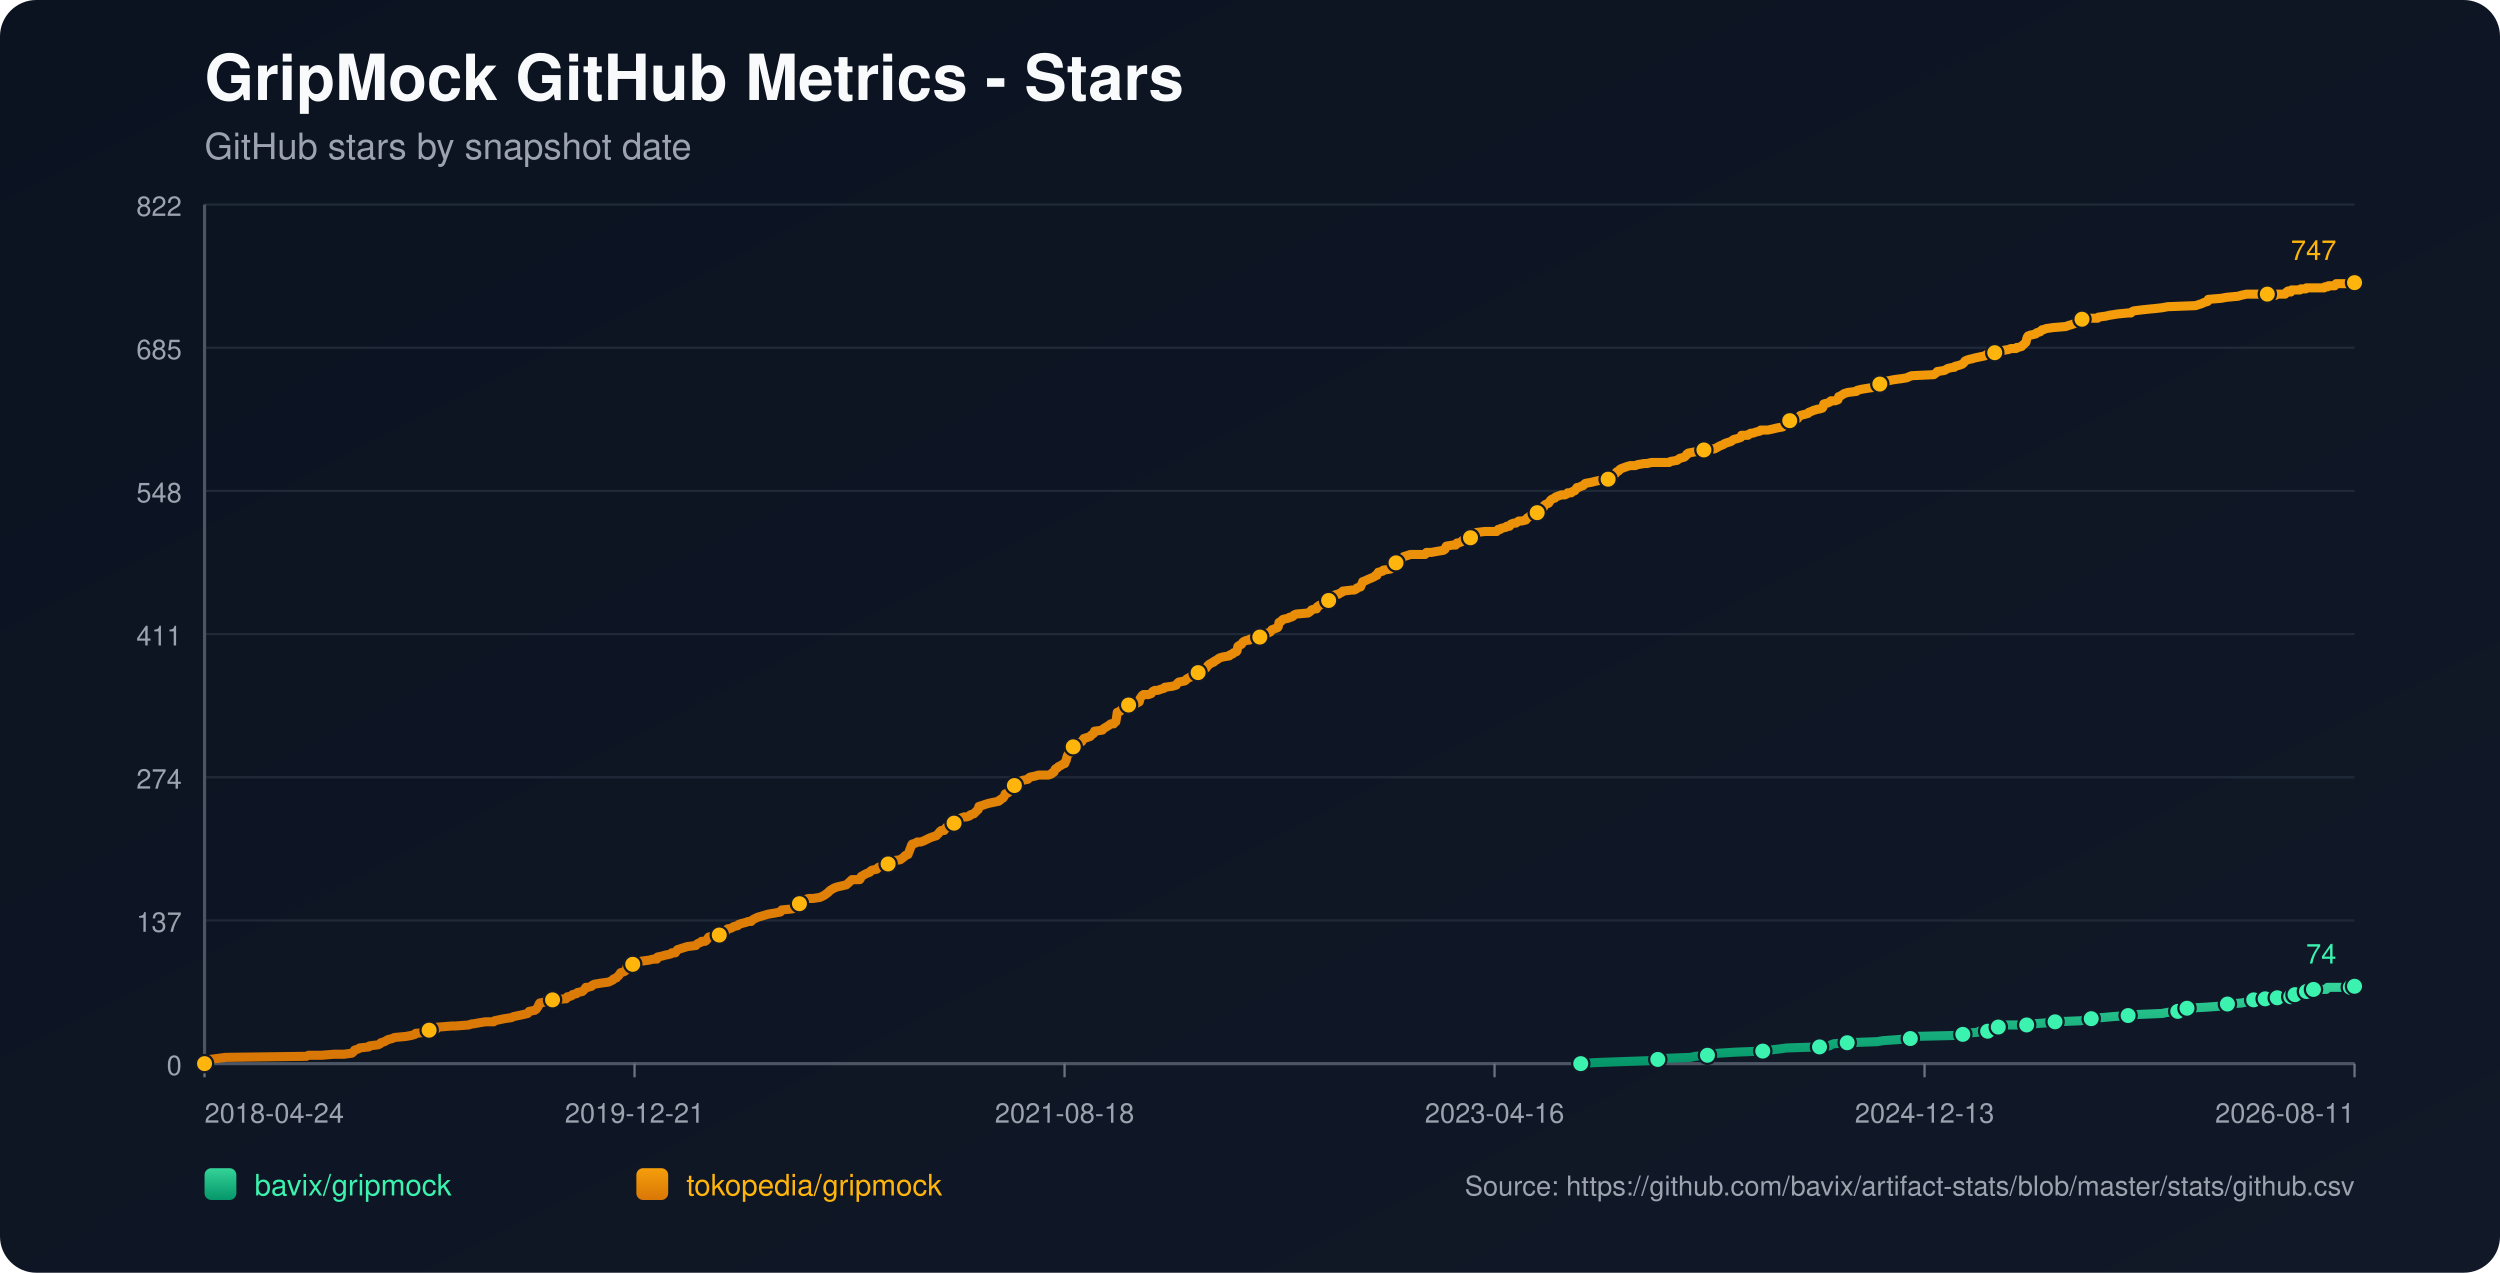
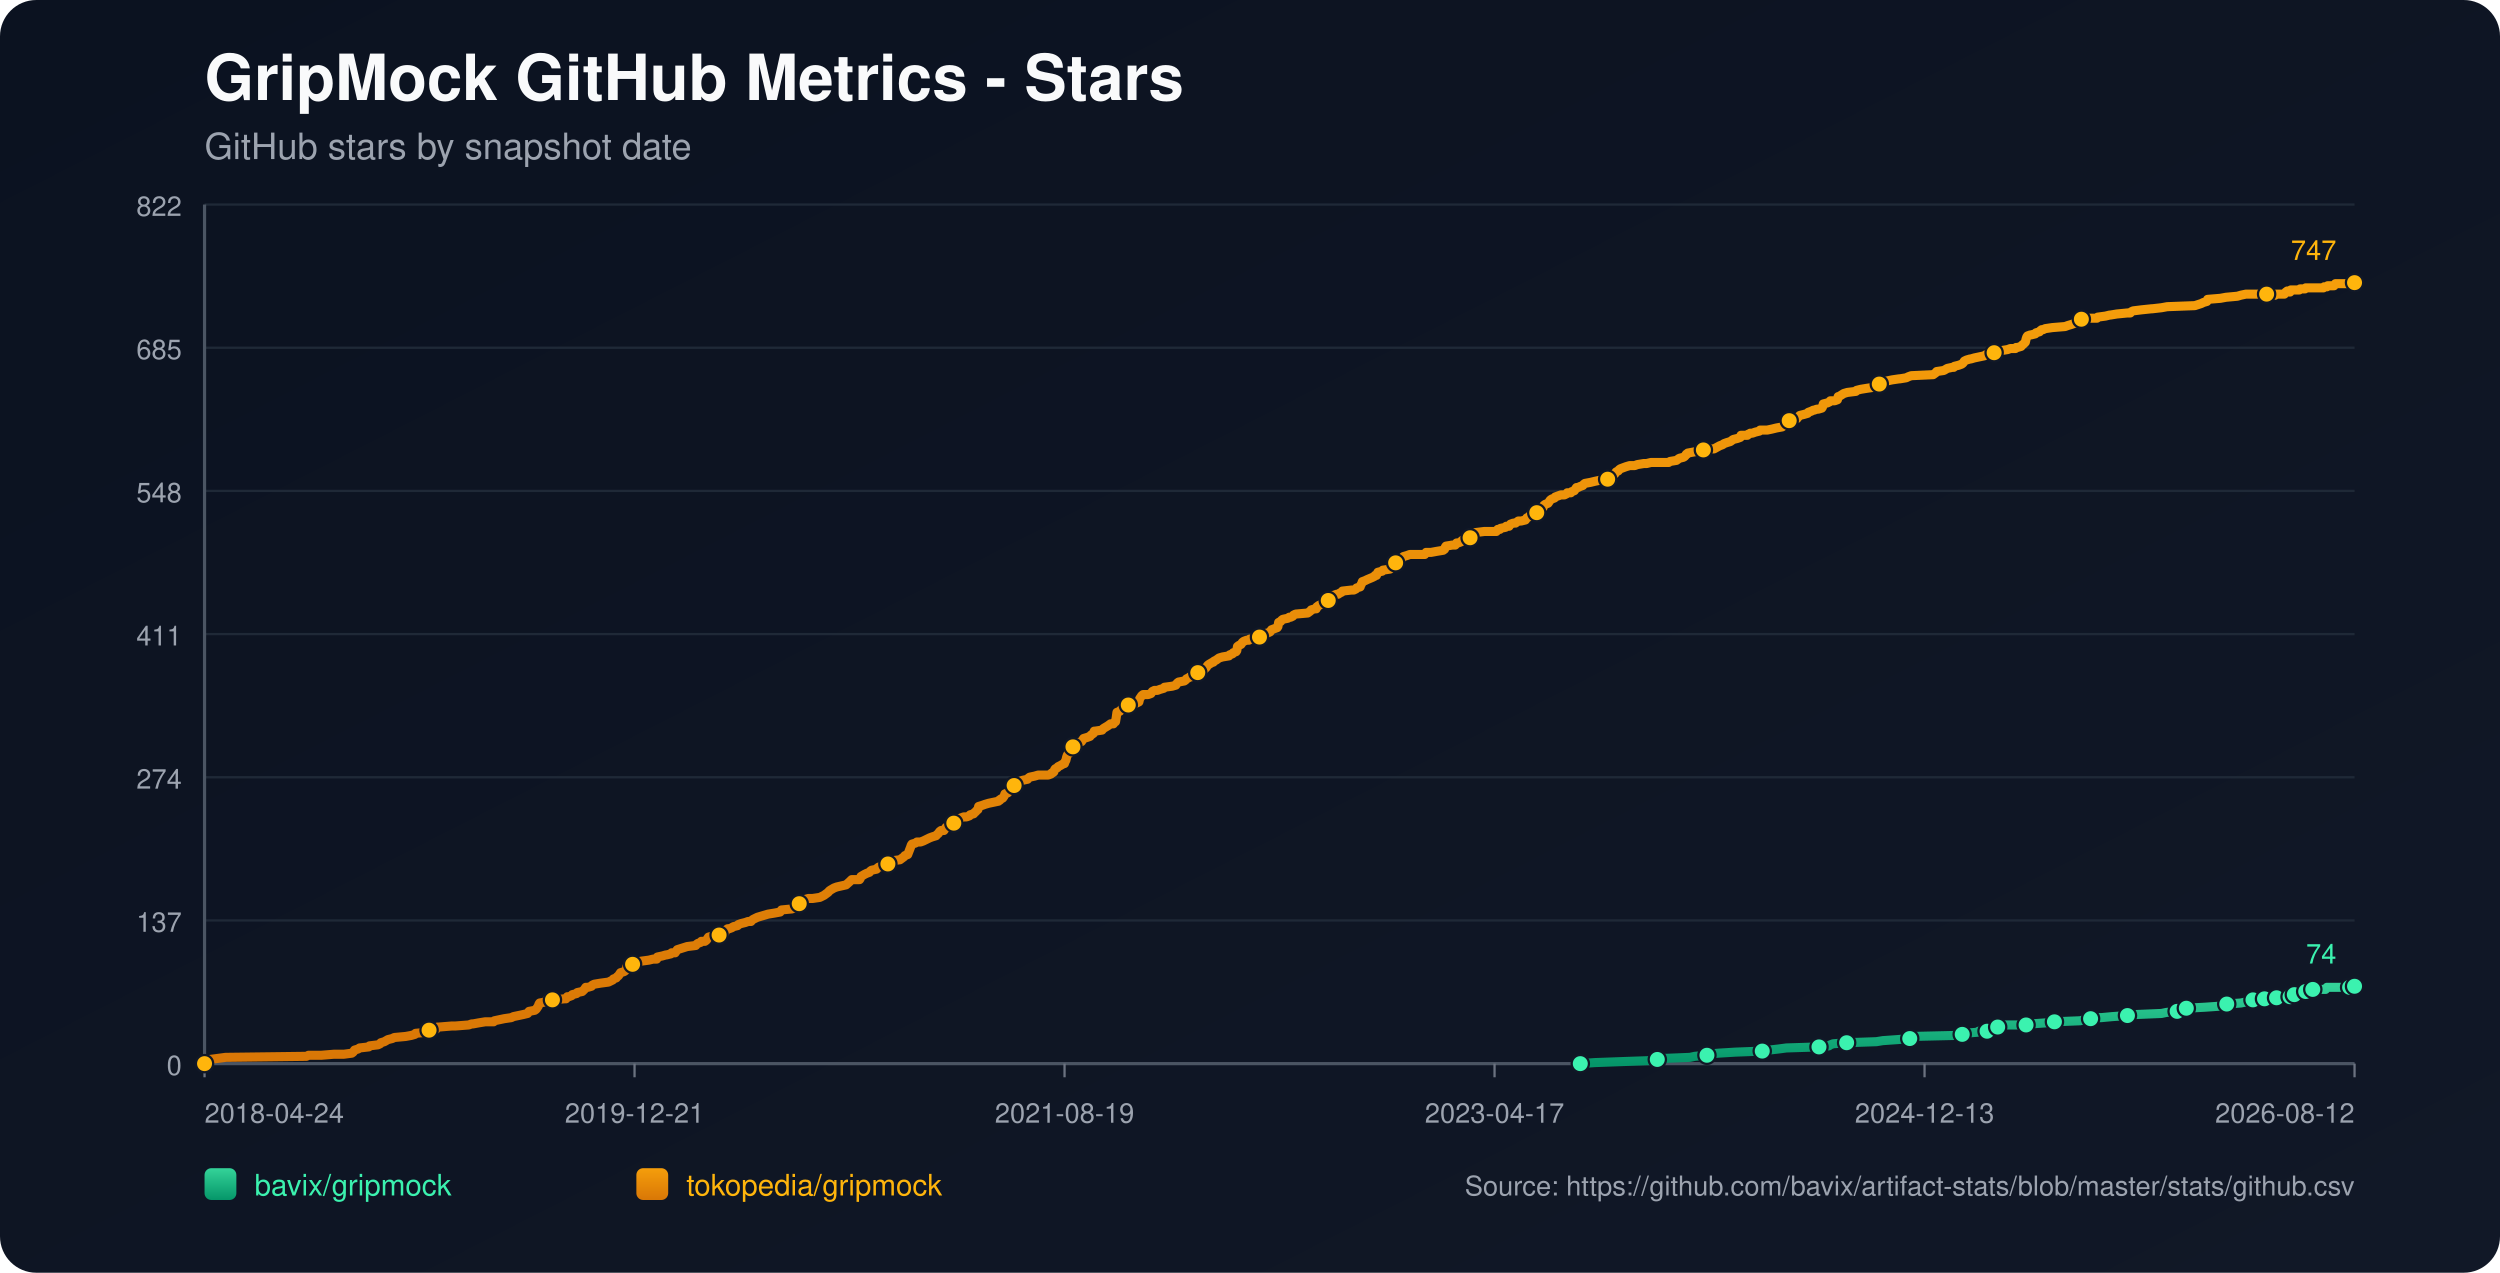
<svg xmlns="http://www.w3.org/2000/svg" width="1100" height="560" viewBox="0 0 1100 560">
  <defs>
    <linearGradient id="bg" x1="0" y1="0" x2="1" y2="1">
      <stop offset="0%" stop-color="#0b1220" />
      <stop offset="100%" stop-color="#111827" />
    </linearGradient>
    <linearGradient id="repo-0" x1="0" y1="0" x2="0" y2="1">
      <stop offset="0%" stop-color="#34d399" />
      <stop offset="100%" stop-color="#059669" />
    </linearGradient>
    <linearGradient id="repo-1" x1="0" y1="0" x2="0" y2="1">
      <stop offset="0%" stop-color="#f59e0b" />
      <stop offset="100%" stop-color="#d97706" />
    </linearGradient>
  </defs>
  <rect x="0" y="0" width="1100" height="560" fill="url(#bg)" rx="16" />
  <text x="90" y="44" fill="#f9fafb" font-size="28" font-family="-apple-system,BlinkMacSystemFont,Segoe UI,Helvetica,Arial,sans-serif" font-weight="700">GripMock GitHub Metrics - Stars</text>
  <text x="90" y="70" fill="#9ca3af" font-size="16" font-family="-apple-system,BlinkMacSystemFont,Segoe UI,Helvetica,Arial,sans-serif">GitHub stars by snapshot date</text>
  <line x1="90" y1="90.00" x2="1036" y2="90.00" stroke="#1f2937" stroke-width="1" />
  <text x="80" y="95.00" text-anchor="end" fill="#9ca3af" font-size="12" font-family="-apple-system,BlinkMacSystemFont,Segoe UI,Helvetica,Arial,sans-serif">822</text>
  <line x1="90" y1="153.00" x2="1036" y2="153.00" stroke="#1f2937" stroke-width="1" />
  <text x="80" y="158.00" text-anchor="end" fill="#9ca3af" font-size="12" font-family="-apple-system,BlinkMacSystemFont,Segoe UI,Helvetica,Arial,sans-serif">685</text>
  <line x1="90" y1="216.00" x2="1036" y2="216.00" stroke="#1f2937" stroke-width="1" />
  <text x="80" y="221.00" text-anchor="end" fill="#9ca3af" font-size="12" font-family="-apple-system,BlinkMacSystemFont,Segoe UI,Helvetica,Arial,sans-serif">548</text>
  <line x1="90" y1="279.00" x2="1036" y2="279.00" stroke="#1f2937" stroke-width="1" />
  <text x="80" y="284.00" text-anchor="end" fill="#9ca3af" font-size="12" font-family="-apple-system,BlinkMacSystemFont,Segoe UI,Helvetica,Arial,sans-serif">411</text>
  <line x1="90" y1="342.00" x2="1036" y2="342.00" stroke="#1f2937" stroke-width="1" />
  <text x="80" y="347.00" text-anchor="end" fill="#9ca3af" font-size="12" font-family="-apple-system,BlinkMacSystemFont,Segoe UI,Helvetica,Arial,sans-serif">274</text>
  <line x1="90" y1="405.00" x2="1036" y2="405.00" stroke="#1f2937" stroke-width="1" />
  <text x="80" y="410.00" text-anchor="end" fill="#9ca3af" font-size="12" font-family="-apple-system,BlinkMacSystemFont,Segoe UI,Helvetica,Arial,sans-serif">137</text>
  <line x1="90" y1="468.00" x2="1036" y2="468.00" stroke="#1f2937" stroke-width="1" />
  <text x="80" y="473.00" text-anchor="end" fill="#9ca3af" font-size="12" font-family="-apple-system,BlinkMacSystemFont,Segoe UI,Helvetica,Arial,sans-serif">0</text>
  <line x1="90" y1="468" x2="1036" y2="468" stroke="#4b5563" stroke-width="1.4" />
  <line x1="90" y1="90" x2="90" y2="468" stroke="#4b5563" stroke-width="1.4" />
  <line x1="90.00" y1="468" x2="90.00" y2="474" stroke="#6b7280" stroke-width="1" />
  <text x="90.00" y="494" text-anchor="start" fill="#9ca3af" font-size="12" font-family="-apple-system,BlinkMacSystemFont,Segoe UI,Helvetica,Arial,sans-serif">2018-04-24</text>
  <line x1="279.20" y1="468" x2="279.20" y2="474" stroke="#6b7280" stroke-width="1" />
  <text x="279.20" y="494" text-anchor="middle" fill="#9ca3af" font-size="12" font-family="-apple-system,BlinkMacSystemFont,Segoe UI,Helvetica,Arial,sans-serif">2019-12-21</text>
  <line x1="468.40" y1="468" x2="468.40" y2="474" stroke="#6b7280" stroke-width="1" />
-   <text x="468.40" y="494" text-anchor="middle" fill="#9ca3af" font-size="12" font-family="-apple-system,BlinkMacSystemFont,Segoe UI,Helvetica,Arial,sans-serif">2021-08-18</text>
+   <text x="468.40" y="494" text-anchor="middle" fill="#9ca3af" font-size="12" font-family="-apple-system,BlinkMacSystemFont,Segoe UI,Helvetica,Arial,sans-serif">2021-08-19</text>
  <line x1="657.60" y1="468" x2="657.60" y2="474" stroke="#6b7280" stroke-width="1" />
-   <text x="657.60" y="494" text-anchor="middle" fill="#9ca3af" font-size="12" font-family="-apple-system,BlinkMacSystemFont,Segoe UI,Helvetica,Arial,sans-serif">2023-04-16</text>
+   <text x="657.60" y="494" text-anchor="middle" fill="#9ca3af" font-size="12" font-family="-apple-system,BlinkMacSystemFont,Segoe UI,Helvetica,Arial,sans-serif">2023-04-17</text>
  <line x1="846.80" y1="468" x2="846.80" y2="474" stroke="#6b7280" stroke-width="1" />
  <text x="846.80" y="494" text-anchor="middle" fill="#9ca3af" font-size="12" font-family="-apple-system,BlinkMacSystemFont,Segoe UI,Helvetica,Arial,sans-serif">2024-12-13</text>
  <line x1="1036.00" y1="468" x2="1036.00" y2="474" stroke="#6b7280" stroke-width="1" />
-   <text x="1036.00" y="494" text-anchor="end" fill="#9ca3af" font-size="12" font-family="-apple-system,BlinkMacSystemFont,Segoe UI,Helvetica,Arial,sans-serif">2026-08-11</text>
-   <polyline fill="none" stroke="url(#repo-0)" stroke-width="4" stroke-linecap="round" stroke-linejoin="round" points="695.53,468.00 701.96,467.54 714.44,467.08 727.55,466.62 729.43,466.16 732.55,465.70 743.78,465.24 745.97,464.78 751.28,464.32 751.59,463.86 756.27,463.40 763.76,462.94 775.62,462.48 778.74,462.02 782.80,461.56 786.23,461.10 800.59,460.64 804.96,460.18 805.59,459.72 806.83,459.26 812.77,458.80 825.87,458.34 828.68,457.88 835.24,457.42 840.54,456.96 841.17,456.50 841.79,456.04 861.15,455.58 863.64,455.12 864.27,454.66 870.20,454.20 870.82,453.74 874.57,453.74 875.82,453.28 876.13,452.82 876.44,452.36 879.25,451.90 880.81,451.44 882.37,450.98 887.36,450.98 891.73,450.98 893.29,450.52 893.92,450.52 900.47,450.06 904.22,449.60 915.46,449.14 917.64,448.68 918.27,448.68 920.14,448.22 922.01,447.76 924.82,447.76 929.81,447.30 936.37,446.84 940.43,446.38 951.35,445.92 953.54,445.46 958.22,445.00 958.53,444.54 959.47,444.08 961.96,443.62 962.28,443.62 970.70,443.16 977.26,442.70 977.88,442.24 980.07,441.78 986.31,441.32 988.49,440.86 990.05,440.40 991.62,439.94 994.81,439.94 995.74,439.94 996.06,439.48 996.68,439.48 996.99,439.02 997.30,439.48 1001.68,439.48 1001.99,439.02 1002.30,438.56 1006.06,438.56 1006.36,438.56 1007.93,438.56 1008.24,438.10 1008.56,437.64 1009.50,437.64 1009.81,437.64 1013.89,437.64 1014.20,437.18 1014.51,436.72 1014.82,436.26 1016.07,436.26 1016.36,435.80 1017.62,435.80 1017.94,435.34 1023.54,435.34 1023.85,434.88 1024.16,434.42 1034.14,434.42 1034.46,433.96 1036.00,433.96" />
-   <circle cx="695.53" cy="468.00" r="3.8" fill="#3bf2af" stroke="#111827" stroke-width="1" />
-   <circle cx="729.43" cy="466.16" r="3.8" fill="#3bf2af" stroke="#111827" stroke-width="1" />
-   <circle cx="751.28" cy="464.32" r="3.8" fill="#3bf2af" stroke="#111827" stroke-width="1" />
-   <circle cx="775.62" cy="462.48" r="3.8" fill="#3bf2af" stroke="#111827" stroke-width="1" />
-   <circle cx="800.59" cy="460.64" r="3.8" fill="#3bf2af" stroke="#111827" stroke-width="1" />
-   <circle cx="812.77" cy="458.80" r="3.8" fill="#3bf2af" stroke="#111827" stroke-width="1" />
-   <circle cx="840.54" cy="456.96" r="3.8" fill="#3bf2af" stroke="#111827" stroke-width="1" />
-   <circle cx="863.64" cy="455.12" r="3.8" fill="#3bf2af" stroke="#111827" stroke-width="1" />
-   <circle cx="874.57" cy="453.74" r="3.8" fill="#3bf2af" stroke="#111827" stroke-width="1" />
-   <circle cx="879.25" cy="451.90" r="3.8" fill="#3bf2af" stroke="#111827" stroke-width="1" />
-   <circle cx="891.73" cy="450.98" r="3.8" fill="#3bf2af" stroke="#111827" stroke-width="1" />
-   <circle cx="904.22" cy="449.60" r="3.8" fill="#3bf2af" stroke="#111827" stroke-width="1" />
-   <circle cx="920.14" cy="448.22" r="3.8" fill="#3bf2af" stroke="#111827" stroke-width="1" />
-   <circle cx="936.37" cy="446.84" r="3.8" fill="#3bf2af" stroke="#111827" stroke-width="1" />
-   <circle cx="958.22" cy="445.00" r="3.8" fill="#3bf2af" stroke="#111827" stroke-width="1" />
-   <circle cx="962.28" cy="443.62" r="3.8" fill="#3bf2af" stroke="#111827" stroke-width="1" />
-   <circle cx="980.07" cy="441.78" r="3.8" fill="#3bf2af" stroke="#111827" stroke-width="1" />
-   <circle cx="991.62" cy="439.94" r="3.8" fill="#3bf2af" stroke="#111827" stroke-width="1" />
-   <circle cx="996.68" cy="439.48" r="3.8" fill="#3bf2af" stroke="#111827" stroke-width="1" />
-   <circle cx="1001.99" cy="439.02" r="3.8" fill="#3bf2af" stroke="#111827" stroke-width="1" />
-   <circle cx="1007.93" cy="438.56" r="3.8" fill="#3bf2af" stroke="#111827" stroke-width="1" />
-   <circle cx="1009.81" cy="437.64" r="3.8" fill="#3bf2af" stroke="#111827" stroke-width="1" />
-   <circle cx="1014.82" cy="436.26" r="3.8" fill="#3bf2af" stroke="#111827" stroke-width="1" />
-   <circle cx="1017.94" cy="435.34" r="3.8" fill="#3bf2af" stroke="#111827" stroke-width="1" />
-   <circle cx="1034.14" cy="434.42" r="3.8" fill="#3bf2af" stroke="#111827" stroke-width="1" />
+   <text x="1036.00" y="494" text-anchor="end" fill="#9ca3af" font-size="12" font-family="-apple-system,BlinkMacSystemFont,Segoe UI,Helvetica,Arial,sans-serif">2026-08-12</text>
+   <polyline fill="none" stroke="url(#repo-0)" stroke-width="4" stroke-linecap="round" stroke-linejoin="round" points="695.33,468.00 701.75,467.54 714.24,467.08 727.34,466.62 729.21,466.16 732.33,465.70 743.57,465.24 745.75,464.78 751.05,464.32 751.37,463.86 756.05,463.40 763.53,462.94 775.39,462.48 778.51,462.02 782.57,461.56 786.00,461.10 800.35,460.64 804.72,460.18 805.35,459.72 806.59,459.26 812.52,458.80 825.63,458.34 828.44,457.88 834.99,457.42 840.29,456.96 840.92,456.50 841.54,456.04 860.89,455.58 863.38,455.12 864.01,454.66 869.94,454.20 870.56,453.74 874.30,453.74 875.55,453.28 875.86,452.82 876.18,452.36 878.98,451.90 880.54,451.44 882.10,450.98 887.10,450.98 891.47,450.98 893.03,450.52 893.65,450.52 900.20,450.06 903.95,449.60 915.18,449.14 917.36,448.68 917.99,448.68 919.86,448.22 921.73,447.76 924.54,447.76 929.53,447.30 936.08,446.84 940.14,446.38 951.06,445.92 953.25,445.46 957.93,445.00 958.24,444.54 959.17,444.08 961.67,443.62 961.98,443.62 970.41,443.16 976.96,442.70 977.58,442.24 979.77,441.78 986.01,441.32 988.19,440.86 989.75,440.40 991.31,439.94 994.51,439.94 995.44,439.94 995.75,439.48 996.38,439.48 996.69,439.02 997.00,439.48 1001.37,439.48 1001.69,439.02 1001.99,438.56 1005.75,438.56 1006.05,438.56 1007.62,438.56 1007.94,438.10 1008.25,437.64 1009.19,437.64 1009.50,437.64 1013.58,437.64 1013.89,437.18 1014.20,436.72 1014.51,436.26 1015.76,436.26 1016.05,435.80 1017.30,435.80 1017.63,435.34 1023.23,435.34 1023.54,434.88 1023.85,434.42 1033.83,434.42 1034.14,433.96 1036.00,433.96" />
+   <circle cx="695.33" cy="468.00" r="3.8" fill="#3bf2af" stroke="#111827" stroke-width="1" />
+   <circle cx="729.21" cy="466.16" r="3.8" fill="#3bf2af" stroke="#111827" stroke-width="1" />
+   <circle cx="751.05" cy="464.32" r="3.8" fill="#3bf2af" stroke="#111827" stroke-width="1" />
+   <circle cx="775.39" cy="462.48" r="3.8" fill="#3bf2af" stroke="#111827" stroke-width="1" />
+   <circle cx="800.35" cy="460.64" r="3.8" fill="#3bf2af" stroke="#111827" stroke-width="1" />
+   <circle cx="812.52" cy="458.80" r="3.8" fill="#3bf2af" stroke="#111827" stroke-width="1" />
+   <circle cx="840.29" cy="456.96" r="3.8" fill="#3bf2af" stroke="#111827" stroke-width="1" />
+   <circle cx="863.38" cy="455.12" r="3.8" fill="#3bf2af" stroke="#111827" stroke-width="1" />
+   <circle cx="874.30" cy="453.74" r="3.8" fill="#3bf2af" stroke="#111827" stroke-width="1" />
+   <circle cx="878.98" cy="451.90" r="3.8" fill="#3bf2af" stroke="#111827" stroke-width="1" />
+   <circle cx="891.47" cy="450.98" r="3.8" fill="#3bf2af" stroke="#111827" stroke-width="1" />
+   <circle cx="903.95" cy="449.60" r="3.8" fill="#3bf2af" stroke="#111827" stroke-width="1" />
+   <circle cx="919.86" cy="448.22" r="3.8" fill="#3bf2af" stroke="#111827" stroke-width="1" />
+   <circle cx="936.08" cy="446.84" r="3.8" fill="#3bf2af" stroke="#111827" stroke-width="1" />
+   <circle cx="957.93" cy="445.00" r="3.8" fill="#3bf2af" stroke="#111827" stroke-width="1" />
+   <circle cx="961.98" cy="443.62" r="3.8" fill="#3bf2af" stroke="#111827" stroke-width="1" />
+   <circle cx="979.77" cy="441.78" r="3.8" fill="#3bf2af" stroke="#111827" stroke-width="1" />
+   <circle cx="991.31" cy="439.94" r="3.8" fill="#3bf2af" stroke="#111827" stroke-width="1" />
+   <circle cx="996.38" cy="439.48" r="3.8" fill="#3bf2af" stroke="#111827" stroke-width="1" />
+   <circle cx="1001.69" cy="439.02" r="3.8" fill="#3bf2af" stroke="#111827" stroke-width="1" />
+   <circle cx="1007.62" cy="438.56" r="3.8" fill="#3bf2af" stroke="#111827" stroke-width="1" />
+   <circle cx="1009.50" cy="437.64" r="3.8" fill="#3bf2af" stroke="#111827" stroke-width="1" />
+   <circle cx="1014.51" cy="436.26" r="3.8" fill="#3bf2af" stroke="#111827" stroke-width="1" />
+   <circle cx="1017.63" cy="435.34" r="3.8" fill="#3bf2af" stroke="#111827" stroke-width="1" />
+   <circle cx="1033.83" cy="434.42" r="3.8" fill="#3bf2af" stroke="#111827" stroke-width="1" />
  <circle cx="1036.00" cy="433.96" r="3.8" fill="#3bf2af" stroke="#111827" stroke-width="1" />
  <text x="1028.00" y="423.96" text-anchor="end" fill="#3bf2af" font-size="12" font-family="-apple-system,BlinkMacSystemFont,Segoe UI,Helvetica,Arial,sans-serif">74</text>
-   <polyline fill="none" stroke="url(#repo-1)" stroke-width="4" stroke-linecap="round" stroke-linejoin="round" points="90.00,468.00 91.75,466.62 92.37,466.16 95.80,465.70 99.24,465.24 134.82,464.78 135.76,464.32 141.38,464.32 146.99,463.86 151.36,463.86 154.80,463.40 155.42,462.94 155.73,462.48 156.05,462.02 157.61,461.56 158.23,461.10 162.29,460.64 162.60,460.18 166.35,459.72 167.28,459.26 167.59,458.80 169.15,458.34 170.72,457.42 172.59,456.96 173.52,456.50 178.52,456.04 181.02,455.58 182.58,455.12 182.89,454.66 187.88,454.20 188.19,453.74 188.82,453.28 191.94,452.82 192.56,451.90 192.88,451.90 193.19,451.90 198.81,451.44 200.37,451.44 206.30,450.98 207.55,450.52 208.17,450.52 210.67,450.06 213.48,449.60 217.22,449.60 217.53,449.14 219.72,448.68 221.90,448.22 225.03,447.76 225.96,447.30 228.15,446.84 230.33,446.38 232.20,445.92 232.52,445.46 232.83,445.00 235.33,444.54 235.95,444.08 236.57,443.16 236.89,442.70 237.20,441.78 237.51,441.32 240.01,440.86 240.63,439.94 243.13,439.94 248.44,439.48 249.06,439.48 249.37,439.02 249.68,438.56 250.31,438.56 251.56,438.10 251.87,437.64 253.74,437.18 254.05,436.72 256.24,436.26 257.18,435.34 257.80,434.42 258.74,434.42 260.30,433.96 260.61,433.50 261.55,433.04 264.35,432.58 267.79,432.12 268.72,431.66 269.66,431.20 269.97,430.74 271.22,430.28 271.53,429.82 272.16,429.36 273.09,427.98 274.65,427.52 275.28,427.06 275.59,426.60 275.90,425.22 277.46,424.76 278.40,424.30 279.02,423.84 280.27,423.84 280.58,423.38 282.15,422.92 285.58,422.46 287.45,422.00 289.01,422.00 289.32,421.08 291.51,420.62 293.07,420.16 293.38,420.16 295.25,419.70 295.57,419.24 296.19,419.24 297.13,419.24 297.44,418.78 297.75,418.32 298.06,417.86 302.43,416.48 306.18,416.02 306.49,415.56 307.12,415.10 308.36,414.64 308.68,414.18 310.24,414.18 310.86,413.72 311.17,413.26 311.49,412.80 311.80,412.34 313.36,411.88 316.48,411.42 317.73,410.96 318.04,410.96 318.66,410.50 318.98,410.50 319.60,409.12 320.23,408.66 320.85,408.66 322.10,408.20 322.72,407.74 324.60,407.28 324.91,406.82 326.16,406.36 328.03,405.90 329.28,405.44 330.53,405.44 330.84,404.98 331.46,404.52 332.40,404.06 333.33,403.60 334.90,403.14 336.46,402.68 338.02,402.22 340.83,401.76 343.32,401.30 343.64,400.84 343.95,400.38 348.63,399.92 349.57,399.46 350.50,399.00 350.81,398.08 351.75,397.62 353.94,396.70 354.25,395.78 355.81,395.32 357.68,395.32 360.80,394.86 361.74,394.40 362.67,393.94 363.92,393.02 364.55,392.56 364.86,392.10 365.48,391.64 367.04,390.72 368.29,390.26 372.35,389.34 373.91,387.96 374.85,387.04 377.66,387.04 378.28,387.04 378.59,386.58 378.91,385.66 380.47,384.74 381.40,384.28 382.65,383.82 382.96,383.36 383.59,382.90 385.77,382.44 386.08,381.98 386.71,381.52 388.89,381.06 389.52,380.60 390.77,380.14 391.70,379.68 392.02,379.22 392.33,378.76 396.07,378.30 396.70,377.84 397.95,376.92 398.26,376.46 399.51,376.00 400.75,372.78 401.07,371.86 401.38,371.40 402.94,370.94 403.56,370.48 405.12,370.48 406.37,370.02 407.31,369.56 409.18,368.64 410.43,368.18 411.99,367.72 412.30,367.26 412.93,366.80 413.55,365.88 414.18,365.42 414.49,365.42 415.42,365.42 415.74,364.96 416.05,364.50 416.36,364.04 417.92,363.58 418.55,362.65 419.79,362.19 420.42,361.27 421.36,360.81 421.98,360.35 422.92,359.89 424.16,359.43 425.41,359.43 426.66,358.97 426.97,358.51 428.53,358.05 428.85,357.59 429.47,357.13 429.78,356.67 430.41,356.21 430.72,354.83 432.28,354.37 433.53,353.91 435.09,353.45 439.46,352.53 439.77,352.07 440.08,352.07 440.40,351.61 441.33,351.15 441.64,350.69 441.96,350.23 442.27,349.31 443.52,348.85 444.14,347.93 444.45,346.55 445.39,346.55 445.70,346.55 446.33,345.63 448.20,345.17 448.51,344.25 448.82,343.79 450.07,343.33 452.26,342.87 452.57,342.41 453.19,341.95 455.38,341.49 456.94,341.03 458.50,341.03 461.31,341.03 462.56,340.57 462.87,340.11 463.18,340.11 463.80,339.65 464.12,338.73 464.43,338.27 465.37,337.81 465.68,337.35 466.61,336.89 468.17,335.97 468.49,335.97 468.80,335.05 469.11,334.59 469.42,333.21 469.74,332.29 470.05,331.83 470.67,331.37 470.98,329.53 471.30,329.07 472.23,328.61 472.86,327.69 473.48,327.23 474.73,326.77 475.98,326.31 476.29,325.85 476.60,325.39 476.91,324.93 478.47,324.47 479.72,324.01 480.04,323.55 481.28,322.63 481.60,321.71 481.91,321.71 485.03,321.25 485.34,320.79 485.97,320.33 487.53,319.41 488.15,318.95 488.78,318.49 490.02,318.49 490.65,317.57 490.96,317.57 491.27,315.73 491.58,313.43 492.83,312.97 493.14,312.51 493.77,312.05 494.08,311.59 495.02,311.13 495.33,310.67 496.58,310.21 499.39,309.75 500.32,309.29 501.26,308.83 501.57,307.45 501.88,306.99 502.20,306.53 502.51,306.07 503.13,305.61 505.32,305.61 506.57,305.15 506.88,304.69 507.19,304.23 508.13,303.77 509.38,303.77 510.62,303.31 512.18,302.85 512.50,302.39 515.93,301.93 517.49,301.47 518.12,300.55 518.74,300.09 521.24,299.63 521.86,299.17 522.17,298.71 523.11,298.25 523.73,297.79 524.36,297.79 524.98,297.33 525.61,296.87 526.85,296.41 527.17,295.95 527.48,295.49 529.04,295.49 529.66,295.03 529.98,294.57 530.91,293.65 531.54,292.73 532.16,292.27 533.72,291.35 534.03,291.35 534.35,290.89 535.28,290.43 535.91,289.97 536.53,289.51 538.09,289.05 540.90,288.59 541.21,288.13 542.46,287.67 542.77,287.21 544.02,286.75 544.33,286.29 544.65,284.45 545.27,283.99 546.21,283.53 546.52,283.07 546.83,282.61 547.46,282.15 548.70,281.69 549.64,281.69 549.95,281.23 554.01,280.77 554.32,280.31 555.26,279.39 555.88,278.93 558.07,278.47 559.00,278.01 559.32,277.55 559.63,277.09 562.13,276.17 562.44,275.71 562.75,273.87 563.69,273.41 564.00,272.95 564.62,272.49 566.81,272.03 567.43,271.57 568.06,271.57 568.99,271.11 569.30,270.65 570.24,270.19 575.55,269.73 576.80,268.81 577.11,268.35 578.67,267.89 579.29,267.89 579.60,266.97 579.92,266.97 580.23,266.51 581.17,266.05 582.10,265.59 582.41,265.13 584.29,264.67 584.60,264.21 585.22,263.29 586.16,262.83 586.78,262.37 587.10,261.91 588.34,261.45 588.97,261.45 589.59,260.99 590.53,260.53 590.84,260.07 594.90,259.61 595.84,259.61 596.77,259.15 597.08,258.69 598.64,258.23 598.96,257.31 599.27,256.85 599.58,255.93 600.83,255.47 601.77,255.01 603.95,254.09 604.89,253.63 605.20,253.17 605.82,253.17 606.45,251.79 608.32,251.33 608.63,250.87 611.75,250.41 612.07,249.95 613.00,248.57 613.31,248.11 614.25,247.65 614.56,247.65 614.88,247.19 616.44,246.73 616.75,245.81 617.68,244.89 619.25,244.43 620.49,243.97 621.43,243.97 624.86,243.97 625.18,243.97 627.05,243.97 627.67,243.05 628.30,243.05 629.55,243.05 629.86,243.05 632.35,242.59 635.16,242.13 635.79,241.67 636.10,240.75 636.41,240.29 639.22,239.83 640.47,239.83 640.78,239.37 641.09,238.91 641.72,238.91 642.97,238.45 643.28,237.99 643.90,237.53 645.15,237.07 646.71,236.61 647.02,236.61 647.65,236.15 647.96,235.69 648.27,235.69 648.59,235.23 648.90,234.77 649.52,234.31 653.27,233.85 655.45,233.85 657.64,233.85 658.57,233.85 658.89,233.39 659.20,232.93 660.13,232.93 660.45,232.47 662.63,232.01 662.94,231.55 664.19,231.55 664.50,231.09 664.82,230.63 666.06,230.17 667.00,230.17 668.25,229.25 669.19,229.25 669.50,229.25 671.37,228.79 672.00,227.87 672.93,227.41 673.24,226.95 673.87,226.49 675.74,225.57 676.36,225.57 676.99,225.11 677.30,224.65 677.93,224.19 678.24,223.73 679.17,223.27 679.49,222.35 680.11,221.89 681.36,221.43 681.67,220.97 682.30,220.05 682.92,219.59 684.17,219.13 684.48,218.67 685.73,218.21 686.98,217.75 688.54,217.75 689.47,217.29 689.79,216.83 691.35,216.83 691.66,216.37 692.91,215.91 693.84,214.53 694.47,214.53 695.40,214.07 696.65,213.61 696.97,213.15 697.59,212.69 700.09,212.23 701.96,211.77 704.14,211.31 707.58,210.85 707.89,210.85 708.20,210.39 710.07,209.01 710.70,208.55 711.01,208.09 711.32,207.63 712.26,207.17 712.57,206.71 713.20,206.25 715.69,205.33 717.25,204.87 717.88,204.87 719.44,204.87 720.69,204.41 723.50,203.95 724.74,203.95 726.62,203.49 732.24,203.49 734.42,203.49 735.05,203.03 737.85,202.57 738.48,202.11 739.10,201.65 740.98,201.19 741.60,200.73 742.22,199.81 742.54,199.81 742.85,199.35 745.35,198.89 748.15,198.43 749.72,197.97 751.59,197.51 754.40,197.51 756.89,196.13 758.14,195.67 758.77,195.21 760.02,194.75 761.58,194.29 762.20,193.83 762.82,193.37 764.70,192.91 765.95,192.45 766.26,191.53 769.07,191.53 769.38,191.07 769.69,191.07 770.32,190.61 771.25,190.61 772.50,190.15 774.37,189.69 774.69,189.23 775.62,189.23 777.81,189.23 779.99,188.77 781.86,188.31 784.36,187.85 784.99,187.39 785.30,186.93 786.23,186.93 786.55,186.47 786.86,186.01 787.48,185.09 788.73,184.63 790.92,184.17 791.23,183.71 792.16,182.79 794.04,182.33 795.60,181.87 795.91,181.41 797.16,180.95 798.10,180.49 798.41,180.49 799.66,180.03 800.28,180.03 801.84,179.57 802.15,179.11 802.47,177.73 804.34,177.27 805.27,176.81 805.59,176.35 807.46,176.35 808.71,175.89 809.02,174.51 809.33,174.51 811.52,173.13 813.08,172.67 816.82,172.21 817.14,171.75 819.01,171.29 821.82,170.83 824.94,170.37 826.81,169.45 827.12,168.99 827.44,168.53 828.06,168.07 830.56,167.61 832.74,167.15 835.86,166.69 836.18,166.69 838.98,166.23 839.92,165.77 841.17,165.31 850.85,164.85 852.09,163.93 852.41,163.47 855.53,163.01 857.09,162.09 859.27,161.63 859.90,161.63 860.21,161.17 862.08,160.71 863.33,160.25 863.95,159.79 864.27,159.33 864.58,158.87 865.52,158.41 867.08,157.95 867.39,157.95 868.95,157.49 871.13,157.03 873.32,156.57 873.94,156.11 877.38,155.65 877.69,155.19 879.25,154.73 880.81,154.27 883.62,153.81 884.87,153.35 887.05,153.35 887.36,152.88 887.99,152.88 889.55,152.42 889.86,151.96 890.49,151.50 891.42,150.58 891.73,149.20 892.05,148.28 892.36,147.82 893.61,147.36 893.92,147.36 895.79,146.90 896.10,146.44 897.66,145.98 897.98,145.52 898.60,145.06 899.23,145.06 900.16,144.60 903.28,144.14 908.90,143.68 910.15,143.22 911.71,142.76 912.96,142.30 914.21,141.84 915.14,141.38 916.08,140.46 918.27,140.46 919.83,140.00 920.45,140.00 922.63,140.00 922.95,140.00 923.26,139.54 926.69,139.08 928.57,138.62 928.88,138.62 931.69,138.16 936.37,137.70 937.62,137.70 937.93,137.24 938.87,136.78 942.61,136.32 946.98,135.86 947.29,135.86 951.35,135.40 953.85,134.94 966.02,134.48 968.83,133.56 969.77,133.10 971.33,132.64 971.64,131.72 977.26,131.26 979.75,130.80 984.75,130.34 986.31,129.88 988.49,129.42 994.81,129.42 997.62,129.42 997.93,128.96 998.56,128.96 998.87,129.42 999.80,129.42 1000.11,129.88 1001.36,129.88 1001.68,129.42 1005.43,129.42 1005.74,128.96 1006.06,128.50 1006.36,128.50 1006.68,128.04 1007.31,128.04 1007.62,128.50 1007.93,128.50 1008.24,127.58 1011.99,127.58 1012.32,127.12 1014.51,127.12 1014.82,126.66 1022.63,126.66 1022.92,126.20 1024.16,126.20 1024.48,125.74 1027.27,125.74 1027.59,125.28 1027.90,124.82 1034.14,124.82 1034.46,124.36 1036.00,124.36" />
+   <polyline fill="none" stroke="url(#repo-1)" stroke-width="4" stroke-linecap="round" stroke-linejoin="round" points="90.00,468.00 91.75,466.62 92.37,466.16 95.80,465.70 99.23,465.24 134.81,464.78 135.74,464.32 141.36,464.32 146.97,463.86 151.34,463.86 154.78,463.40 155.40,462.94 155.71,462.48 156.02,462.02 157.58,461.56 158.21,461.10 162.26,460.64 162.58,460.18 166.32,459.72 167.26,459.26 167.57,458.80 169.13,458.34 170.69,457.42 172.56,456.96 173.50,456.50 178.49,456.04 180.99,455.58 182.55,455.12 182.86,454.66 187.85,454.20 188.16,453.74 188.79,453.28 191.91,452.82 192.53,451.90 192.84,451.90 193.15,451.90 198.77,451.44 200.33,451.44 206.26,450.98 207.51,450.52 208.13,450.52 210.63,450.06 213.44,449.60 217.18,449.60 217.49,449.14 219.68,448.68 221.86,448.22 224.98,447.76 225.92,447.30 228.10,446.84 230.28,446.38 232.16,445.92 232.47,445.46 232.78,445.00 235.28,444.54 235.90,444.08 236.53,443.16 236.84,442.70 237.15,441.78 237.46,441.32 239.96,440.86 240.58,439.94 243.08,439.94 248.38,439.48 249.01,439.48 249.32,439.02 249.63,438.56 250.25,438.56 251.50,438.10 251.81,437.64 253.69,437.18 254.00,436.72 256.18,436.26 257.12,435.34 257.74,434.42 258.68,434.42 260.24,433.96 260.55,433.50 261.49,433.04 264.30,432.58 267.73,432.12 268.66,431.66 269.60,431.20 269.91,430.74 271.16,430.28 271.47,429.82 272.10,429.36 273.03,427.98 274.59,427.52 275.22,427.06 275.53,426.60 275.84,425.22 277.40,424.76 278.34,424.30 278.96,423.84 280.21,423.84 280.52,423.38 282.08,422.92 285.51,422.46 287.39,422.00 288.95,422.00 289.26,421.08 291.44,420.62 293.00,420.16 293.31,420.16 295.19,419.70 295.50,419.24 296.12,419.24 297.06,419.24 297.37,418.78 297.68,418.32 297.99,417.86 302.36,416.48 306.11,416.02 306.42,415.56 307.04,415.10 308.29,414.64 308.60,414.18 310.16,414.18 310.79,413.72 311.10,413.26 311.41,412.80 311.72,412.34 313.28,411.88 316.40,411.42 317.65,410.96 317.96,410.96 318.59,410.50 318.90,410.50 319.52,409.12 320.15,408.66 320.77,408.66 322.02,408.20 322.64,407.74 324.52,407.28 324.83,406.82 326.08,406.36 327.95,405.90 329.20,405.44 330.44,405.44 330.76,404.98 331.38,404.52 332.32,404.06 333.25,403.60 334.81,403.14 336.37,402.68 337.93,402.22 340.74,401.76 343.24,401.30 343.55,400.84 343.86,400.38 348.54,399.92 349.48,399.46 350.41,399.00 350.73,398.08 351.66,397.62 353.85,396.70 354.16,395.78 355.72,395.32 357.59,395.32 360.71,394.86 361.65,394.40 362.58,393.94 363.83,393.02 364.46,392.56 364.77,392.10 365.39,391.64 366.95,390.72 368.20,390.26 372.26,389.34 373.82,387.96 374.75,387.04 377.56,387.04 378.18,387.04 378.50,386.58 378.81,385.66 380.37,384.74 381.30,384.28 382.55,383.82 382.86,383.36 383.49,382.90 385.67,382.44 385.99,381.98 386.61,381.52 388.79,381.06 389.42,380.60 390.67,380.14 391.60,379.68 391.91,379.22 392.23,378.76 395.97,378.30 396.59,377.84 397.84,376.92 398.15,376.46 399.40,376.00 400.65,372.78 400.96,371.86 401.27,371.40 402.83,370.94 403.46,370.48 405.02,370.48 406.27,370.02 407.20,369.56 409.08,368.64 410.32,368.18 411.88,367.72 412.20,367.26 412.82,366.80 413.44,365.88 414.07,365.42 414.38,365.42 415.32,365.42 415.63,364.96 415.94,364.50 416.25,364.04 417.81,363.58 418.44,362.65 419.68,362.19 420.31,361.27 421.24,360.81 421.87,360.35 422.80,359.89 424.05,359.43 425.30,359.43 426.55,358.97 426.86,358.51 428.42,358.05 428.73,357.59 429.36,357.13 429.67,356.67 430.29,356.21 430.60,354.83 432.16,354.37 433.41,353.91 434.97,353.45 439.34,352.53 439.65,352.07 439.97,352.07 440.28,351.61 441.21,351.15 441.53,350.69 441.84,350.23 442.15,349.31 443.40,348.85 444.02,347.93 444.33,346.55 445.27,346.55 445.58,346.55 446.21,345.63 448.08,345.17 448.39,344.25 448.70,343.79 449.95,343.33 452.13,342.87 452.45,342.41 453.07,341.95 455.25,341.49 456.81,341.03 458.37,341.03 461.18,341.03 462.43,340.57 462.74,340.11 463.06,340.11 463.68,339.65 463.99,338.73 464.30,338.27 465.24,337.81 465.55,337.35 466.49,336.89 468.05,335.97 468.36,335.97 468.67,335.05 468.98,334.59 469.30,333.21 469.61,332.29 469.92,331.83 470.54,331.37 470.86,329.53 471.17,329.07 472.10,328.61 472.73,327.69 473.35,327.23 474.60,326.77 475.85,326.31 476.16,325.85 476.47,325.39 476.78,324.93 478.34,324.47 479.59,324.01 479.90,323.55 481.15,322.63 481.46,321.71 481.78,321.71 484.90,321.25 485.21,320.79 485.83,320.33 487.39,319.41 488.02,318.95 488.64,318.49 489.89,318.49 490.51,317.57 490.83,317.57 491.14,315.73 491.45,313.43 492.70,312.97 493.01,312.51 493.63,312.05 493.95,311.59 494.88,311.13 495.19,310.67 496.44,310.21 499.25,309.75 500.19,309.29 501.12,308.83 501.43,307.45 501.75,306.99 502.06,306.53 502.37,306.07 502.99,305.61 505.18,305.61 506.43,305.15 506.74,304.69 507.05,304.23 507.99,303.77 509.23,303.77 510.48,303.31 512.04,302.85 512.36,302.39 515.79,301.93 517.35,301.47 517.97,300.55 518.60,300.09 521.09,299.63 521.72,299.17 522.03,298.71 522.96,298.25 523.59,297.79 524.21,297.79 524.84,297.33 525.46,296.87 526.71,296.41 527.02,295.95 527.33,295.49 528.89,295.49 529.52,295.03 529.83,294.57 530.76,293.65 531.39,292.73 532.01,292.27 533.57,291.35 533.88,291.35 534.20,290.89 535.13,290.43 535.76,289.97 536.38,289.51 537.94,289.05 540.75,288.59 541.06,288.13 542.31,287.67 542.62,287.21 543.87,286.75 544.18,286.29 544.49,284.45 545.12,283.99 546.05,283.53 546.37,283.07 546.68,282.61 547.30,282.15 548.55,281.69 549.49,281.69 549.80,281.23 553.85,280.77 554.17,280.31 555.10,279.39 555.73,278.93 557.91,278.47 558.85,278.01 559.16,277.55 559.47,277.09 561.97,276.17 562.28,275.71 562.59,273.87 563.53,273.41 563.84,272.95 564.46,272.49 566.65,272.03 567.27,271.57 567.90,271.57 568.83,271.11 569.14,270.65 570.08,270.19 575.38,269.73 576.63,268.81 576.94,268.35 578.50,267.89 579.13,267.89 579.44,266.97 579.75,266.97 580.06,266.51 581.00,266.05 581.94,265.59 582.25,265.13 584.12,264.67 584.43,264.21 585.06,263.29 585.99,262.83 586.62,262.37 586.93,261.91 588.18,261.45 588.80,261.45 589.43,260.99 590.36,260.53 590.67,260.07 594.73,259.61 595.67,259.61 596.60,259.15 596.91,258.69 598.47,258.23 598.79,257.31 599.10,256.85 599.41,255.93 600.66,255.47 601.59,255.01 603.78,254.09 604.71,253.63 605.03,253.17 605.65,253.17 606.27,251.79 608.15,251.33 608.46,250.87 611.58,250.41 611.89,249.95 612.83,248.57 613.14,248.11 614.08,247.65 614.39,247.65 614.70,247.19 616.26,246.73 616.57,245.81 617.51,244.89 619.07,244.43 620.32,243.97 621.25,243.97 624.68,243.97 625.00,243.97 626.87,243.97 627.49,243.05 628.12,243.05 629.36,243.05 629.68,243.05 632.17,242.59 634.98,242.13 635.60,241.67 635.92,240.75 636.23,240.29 639.04,239.83 640.29,239.83 640.60,239.37 640.91,238.91 641.53,238.91 642.78,238.45 643.09,237.99 643.72,237.53 644.97,237.07 646.53,236.61 646.84,236.61 647.46,236.15 647.77,235.69 648.09,235.69 648.40,235.23 648.71,234.77 649.33,234.31 653.08,233.85 655.26,233.85 657.45,233.85 658.38,233.85 658.69,233.39 659.01,232.93 659.94,232.93 660.25,232.47 662.44,232.01 662.75,231.55 664.00,231.55 664.31,231.09 664.62,230.63 665.87,230.17 666.81,230.17 668.06,229.25 668.99,229.25 669.30,229.25 671.18,228.79 671.80,227.87 672.74,227.41 673.05,226.95 673.67,226.49 675.54,225.57 676.17,225.57 676.79,225.11 677.10,224.65 677.73,224.19 678.04,223.73 678.98,223.27 679.29,222.35 679.91,221.89 681.16,221.43 681.47,220.97 682.10,220.05 682.72,219.59 683.97,219.13 684.28,218.67 685.53,218.21 686.78,217.75 688.34,217.75 689.27,217.29 689.59,216.83 691.15,216.83 691.46,216.37 692.71,215.91 693.64,214.53 694.27,214.53 695.20,214.07 696.45,213.61 696.76,213.15 697.39,212.69 699.88,212.23 701.75,211.77 703.94,211.31 707.37,210.85 707.68,210.85 707.99,210.39 709.87,209.01 710.49,208.55 710.80,208.09 711.11,207.63 712.05,207.17 712.36,206.71 712.99,206.25 715.48,205.33 717.04,204.87 717.67,204.87 719.23,204.87 720.48,204.41 723.28,203.95 724.53,203.95 726.40,203.49 732.02,203.49 734.20,203.49 734.83,203.03 737.64,202.57 738.26,202.11 738.89,201.65 740.76,201.19 741.38,200.73 742.01,199.81 742.32,199.81 742.63,199.35 745.13,198.89 747.93,198.43 749.49,197.97 751.37,197.51 754.17,197.51 756.67,196.13 757.92,195.67 758.54,195.21 759.79,194.75 761.35,194.29 761.97,193.83 762.60,193.37 764.47,192.91 765.72,192.45 766.03,191.53 768.84,191.53 769.15,191.07 769.46,191.07 770.09,190.61 771.02,190.61 772.27,190.15 774.14,189.69 774.46,189.23 775.39,189.23 777.58,189.23 779.76,188.77 781.63,188.31 784.13,187.85 784.75,187.39 785.06,186.93 786.00,186.93 786.31,186.47 786.62,186.01 787.25,185.09 788.50,184.63 790.68,184.17 790.99,183.71 791.93,182.79 793.80,182.33 795.36,181.87 795.67,181.41 796.92,180.95 797.86,180.49 798.17,180.49 799.42,180.03 800.04,180.03 801.60,179.57 801.91,179.11 802.23,177.73 804.10,177.27 805.03,176.81 805.35,176.35 807.22,176.35 808.47,175.89 808.78,174.51 809.09,174.51 811.27,173.13 812.83,172.67 816.58,172.21 816.89,171.75 818.76,171.29 821.57,170.83 824.69,170.37 826.56,169.45 826.88,168.99 827.19,168.53 827.81,168.07 830.31,167.61 832.49,167.15 835.61,166.69 835.92,166.69 838.73,166.23 839.67,165.77 840.92,165.31 850.59,164.85 851.84,163.93 852.15,163.47 855.27,163.01 856.83,162.09 859.01,161.63 859.64,161.63 859.95,161.17 861.82,160.71 863.07,160.25 863.69,159.79 864.01,159.33 864.32,158.87 865.25,158.41 866.82,157.95 867.13,157.95 868.69,157.49 870.87,157.03 873.06,156.57 873.68,156.11 877.11,155.65 877.42,155.19 878.98,154.73 880.54,154.27 883.35,153.81 884.60,153.35 886.78,153.35 887.10,152.88 887.72,152.88 889.28,152.42 889.59,151.96 890.22,151.50 891.15,150.58 891.47,149.20 891.78,148.28 892.09,147.82 893.34,147.36 893.65,147.36 895.52,146.90 895.83,146.44 897.39,145.98 897.71,145.52 898.33,145.06 898.95,145.06 899.89,144.60 903.01,144.14 908.63,143.68 909.87,143.22 911.43,142.76 912.68,142.30 913.93,141.84 914.87,141.38 915.80,140.46 917.99,140.46 919.55,140.00 920.17,140.00 922.36,140.00 922.67,140.00 922.98,139.54 926.41,139.08 928.28,138.62 928.60,138.62 931.40,138.16 936.08,137.70 937.33,137.70 937.64,137.24 938.58,136.78 942.33,136.32 946.69,135.86 947.01,135.86 951.06,135.40 953.56,134.94 965.73,134.48 968.54,133.56 969.47,133.10 971.03,132.64 971.34,131.72 976.96,131.26 979.46,130.80 984.45,130.34 986.01,129.88 988.19,129.42 994.51,129.42 997.31,129.42 997.62,128.96 998.26,128.96 998.56,129.42 999.50,129.42 999.81,129.88 1001.06,129.88 1001.37,129.42 1005.12,129.42 1005.44,128.96 1005.75,128.50 1006.05,128.50 1006.37,128.04 1007.00,128.04 1007.31,128.50 1007.62,128.50 1007.94,127.58 1011.69,127.58 1012.01,127.12 1014.20,127.12 1014.51,126.66 1022.31,126.66 1022.61,126.20 1023.85,126.20 1024.16,125.74 1026.96,125.74 1027.27,125.28 1027.59,124.82 1033.83,124.82 1034.14,124.36 1036.00,124.36" />
  <circle cx="90.00" cy="468.00" r="3.8" fill="#ffb50c" stroke="#111827" stroke-width="1" />
-   <circle cx="188.82" cy="453.28" r="3.8" fill="#ffb50c" stroke="#111827" stroke-width="1" />
-   <circle cx="243.13" cy="439.94" r="3.8" fill="#ffb50c" stroke="#111827" stroke-width="1" />
-   <circle cx="278.40" cy="424.30" r="3.8" fill="#ffb50c" stroke="#111827" stroke-width="1" />
-   <circle cx="316.48" cy="411.42" r="3.8" fill="#ffb50c" stroke="#111827" stroke-width="1" />
-   <circle cx="351.75" cy="397.62" r="3.8" fill="#ffb50c" stroke="#111827" stroke-width="1" />
-   <circle cx="390.77" cy="380.14" r="3.8" fill="#ffb50c" stroke="#111827" stroke-width="1" />
-   <circle cx="419.79" cy="362.19" r="3.8" fill="#ffb50c" stroke="#111827" stroke-width="1" />
-   <circle cx="446.33" cy="345.63" r="3.8" fill="#ffb50c" stroke="#111827" stroke-width="1" />
-   <circle cx="472.23" cy="328.61" r="3.8" fill="#ffb50c" stroke="#111827" stroke-width="1" />
-   <circle cx="496.58" cy="310.21" r="3.8" fill="#ffb50c" stroke="#111827" stroke-width="1" />
-   <circle cx="527.17" cy="295.95" r="3.8" fill="#ffb50c" stroke="#111827" stroke-width="1" />
-   <circle cx="554.32" cy="280.31" r="3.8" fill="#ffb50c" stroke="#111827" stroke-width="1" />
-   <circle cx="584.60" cy="264.21" r="3.8" fill="#ffb50c" stroke="#111827" stroke-width="1" />
-   <circle cx="614.25" cy="247.65" r="3.8" fill="#ffb50c" stroke="#111827" stroke-width="1" />
-   <circle cx="647.02" cy="236.61" r="3.8" fill="#ffb50c" stroke="#111827" stroke-width="1" />
-   <circle cx="676.36" cy="225.57" r="3.8" fill="#ffb50c" stroke="#111827" stroke-width="1" />
-   <circle cx="707.58" cy="210.85" r="3.8" fill="#ffb50c" stroke="#111827" stroke-width="1" />
-   <circle cx="749.72" cy="197.97" r="3.8" fill="#ffb50c" stroke="#111827" stroke-width="1" />
-   <circle cx="787.48" cy="185.09" r="3.8" fill="#ffb50c" stroke="#111827" stroke-width="1" />
-   <circle cx="827.12" cy="168.99" r="3.8" fill="#ffb50c" stroke="#111827" stroke-width="1" />
-   <circle cx="877.69" cy="155.19" r="3.8" fill="#ffb50c" stroke="#111827" stroke-width="1" />
-   <circle cx="916.08" cy="140.46" r="3.8" fill="#ffb50c" stroke="#111827" stroke-width="1" />
-   <circle cx="997.62" cy="129.42" r="3.8" fill="#ffb50c" stroke="#111827" stroke-width="1" />
+   <circle cx="188.79" cy="453.28" r="3.8" fill="#ffb50c" stroke="#111827" stroke-width="1" />
+   <circle cx="243.08" cy="439.94" r="3.8" fill="#ffb50c" stroke="#111827" stroke-width="1" />
+   <circle cx="278.34" cy="424.30" r="3.8" fill="#ffb50c" stroke="#111827" stroke-width="1" />
+   <circle cx="316.40" cy="411.42" r="3.8" fill="#ffb50c" stroke="#111827" stroke-width="1" />
+   <circle cx="351.66" cy="397.62" r="3.8" fill="#ffb50c" stroke="#111827" stroke-width="1" />
+   <circle cx="390.67" cy="380.14" r="3.8" fill="#ffb50c" stroke="#111827" stroke-width="1" />
+   <circle cx="419.68" cy="362.19" r="3.8" fill="#ffb50c" stroke="#111827" stroke-width="1" />
+   <circle cx="446.21" cy="345.63" r="3.8" fill="#ffb50c" stroke="#111827" stroke-width="1" />
+   <circle cx="472.10" cy="328.61" r="3.8" fill="#ffb50c" stroke="#111827" stroke-width="1" />
+   <circle cx="496.44" cy="310.21" r="3.8" fill="#ffb50c" stroke="#111827" stroke-width="1" />
+   <circle cx="527.02" cy="295.95" r="3.8" fill="#ffb50c" stroke="#111827" stroke-width="1" />
+   <circle cx="554.17" cy="280.31" r="3.8" fill="#ffb50c" stroke="#111827" stroke-width="1" />
+   <circle cx="584.43" cy="264.21" r="3.8" fill="#ffb50c" stroke="#111827" stroke-width="1" />
+   <circle cx="614.08" cy="247.65" r="3.8" fill="#ffb50c" stroke="#111827" stroke-width="1" />
+   <circle cx="646.84" cy="236.61" r="3.8" fill="#ffb50c" stroke="#111827" stroke-width="1" />
+   <circle cx="676.17" cy="225.57" r="3.8" fill="#ffb50c" stroke="#111827" stroke-width="1" />
+   <circle cx="707.37" cy="210.85" r="3.8" fill="#ffb50c" stroke="#111827" stroke-width="1" />
+   <circle cx="749.49" cy="197.97" r="3.8" fill="#ffb50c" stroke="#111827" stroke-width="1" />
+   <circle cx="787.25" cy="185.09" r="3.8" fill="#ffb50c" stroke="#111827" stroke-width="1" />
+   <circle cx="826.88" cy="168.99" r="3.8" fill="#ffb50c" stroke="#111827" stroke-width="1" />
+   <circle cx="877.42" cy="155.19" r="3.8" fill="#ffb50c" stroke="#111827" stroke-width="1" />
+   <circle cx="915.80" cy="140.46" r="3.8" fill="#ffb50c" stroke="#111827" stroke-width="1" />
+   <circle cx="997.31" cy="129.42" r="3.8" fill="#ffb50c" stroke="#111827" stroke-width="1" />
  <circle cx="1036.00" cy="124.36" r="3.8" fill="#ffb50c" stroke="#111827" stroke-width="1" />
  <text x="1028.00" y="114.36" text-anchor="end" fill="#ffb50c" font-size="12" font-family="-apple-system,BlinkMacSystemFont,Segoe UI,Helvetica,Arial,sans-serif">747</text>
  <rect x="90.00" y="514.00" width="14" height="14" fill="url(#repo-0)" rx="3" />
  <text x="112.00" y="526.00" fill="#3bf2af" font-size="13" font-family="-apple-system,BlinkMacSystemFont,Segoe UI,Helvetica,Arial,sans-serif">bavix/gripmock</text>
  <rect x="280.00" y="514.00" width="14" height="14" fill="url(#repo-1)" rx="3" />
  <text x="302.00" y="526.00" fill="#ffb50c" font-size="13" font-family="-apple-system,BlinkMacSystemFont,Segoe UI,Helvetica,Arial,sans-serif">tokopedia/gripmock</text>
  <text x="1036.00" y="526.00" text-anchor="end" fill="#9ca3af" font-size="12" font-family="-apple-system,BlinkMacSystemFont,Segoe UI,Helvetica,Arial,sans-serif">Source: https://github.com/bavix/artifact-stats/blob/master/stats/github.csv</text>
</svg>
